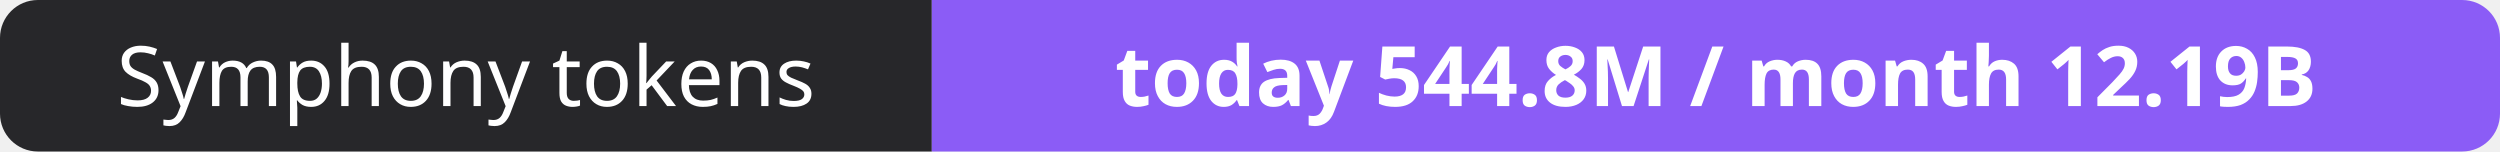
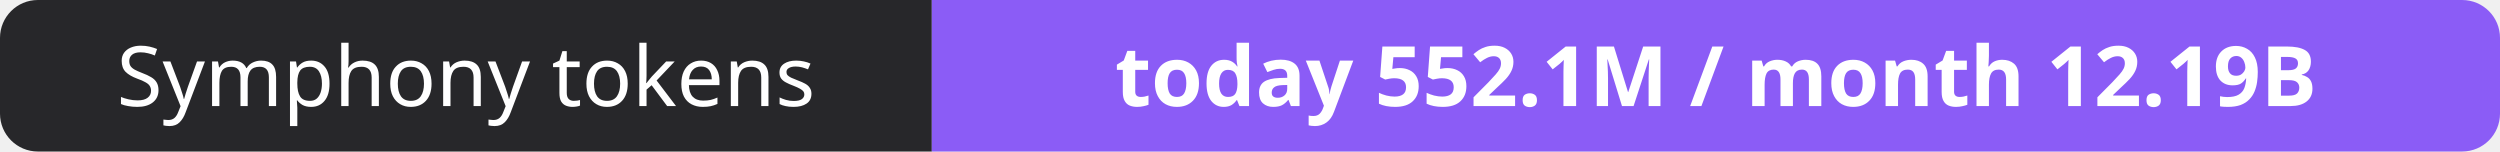
- <svg xmlns="http://www.w3.org/2000/svg" width="330" height="20" role="img" aria-label="Symphony tokens: today 544.8M / month 12.19B">
+ <svg xmlns="http://www.w3.org/2000/svg" width="330" height="20" role="img" aria-label="Symphony tokens: today 552.1M / month 12.19B">
  <clipPath id="r">
    <rect width="330" height="20" rx="5" fill="#fff" />
  </clipPath>
  <g clip-path="url(#r)">
    <rect width="123" height="20" fill="#27272a" />
    <rect x="123" width="207" height="20" fill="#8b5cf6" />
  </g>
  <g fill="#fff" text-anchor="middle" font-family="Verdana,Geneva,sans-serif" font-size="11">
    <text x="61.5" y="14">Symphony tokens</text>
-     <text x="226.5" y="14" font-weight="700">today 544.8M / month 12.19B</text>
+     <text x="226.5" y="14" font-weight="700">today 552.1M / month 12.19B</text>
  </g>
</svg>
